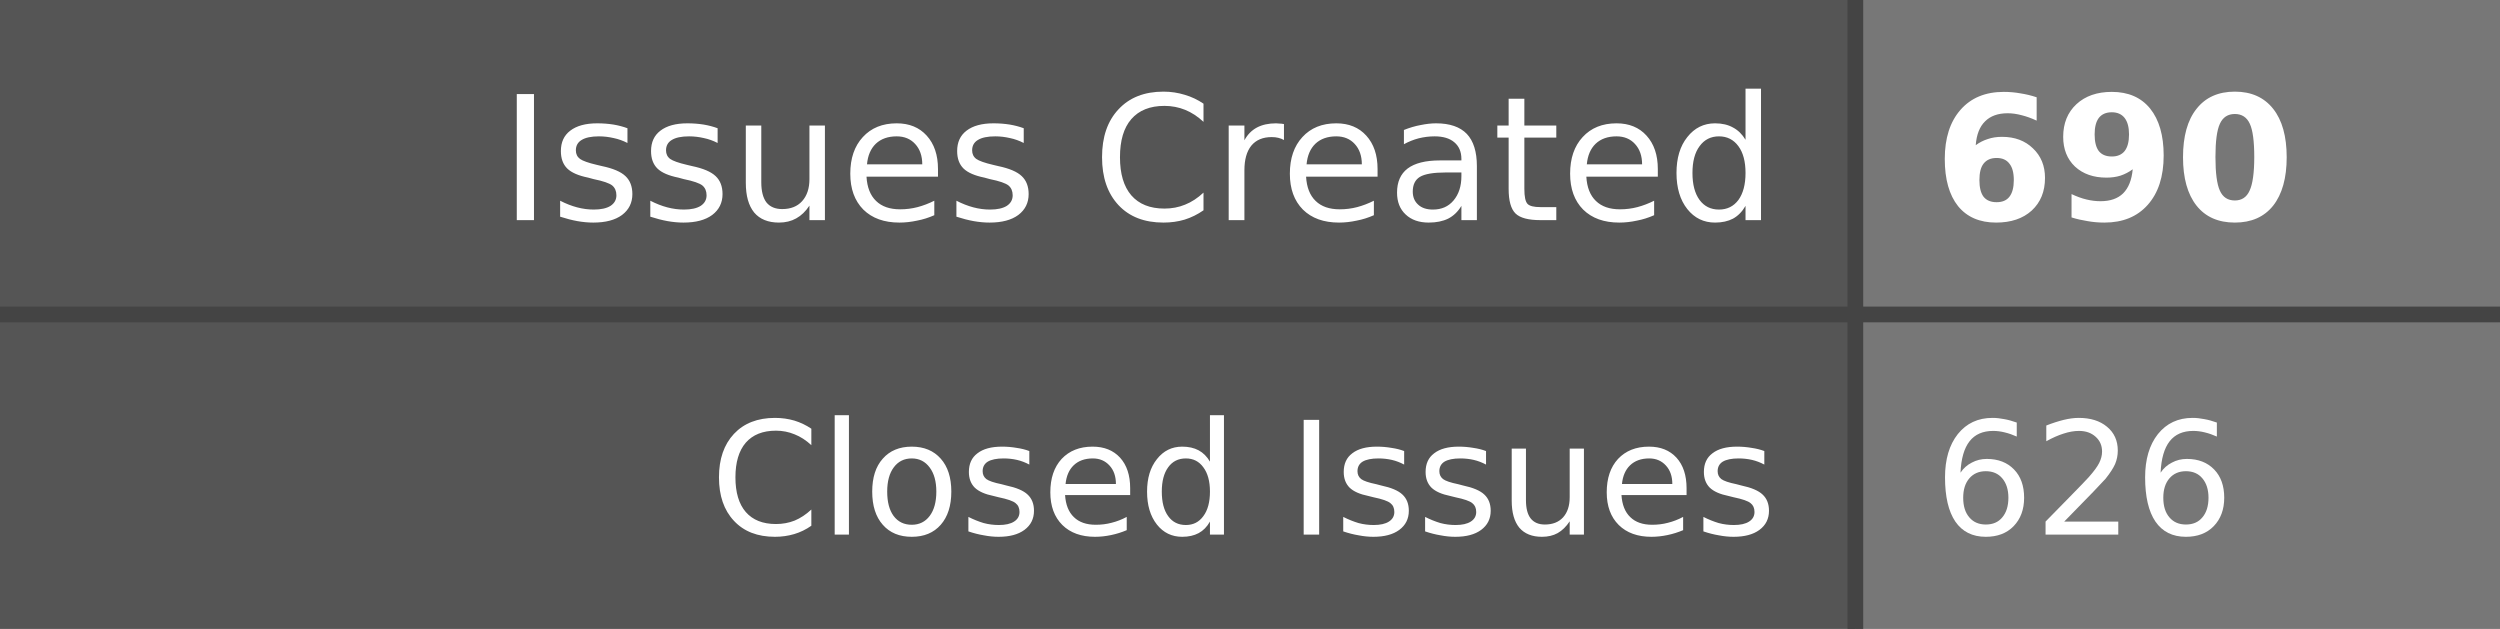
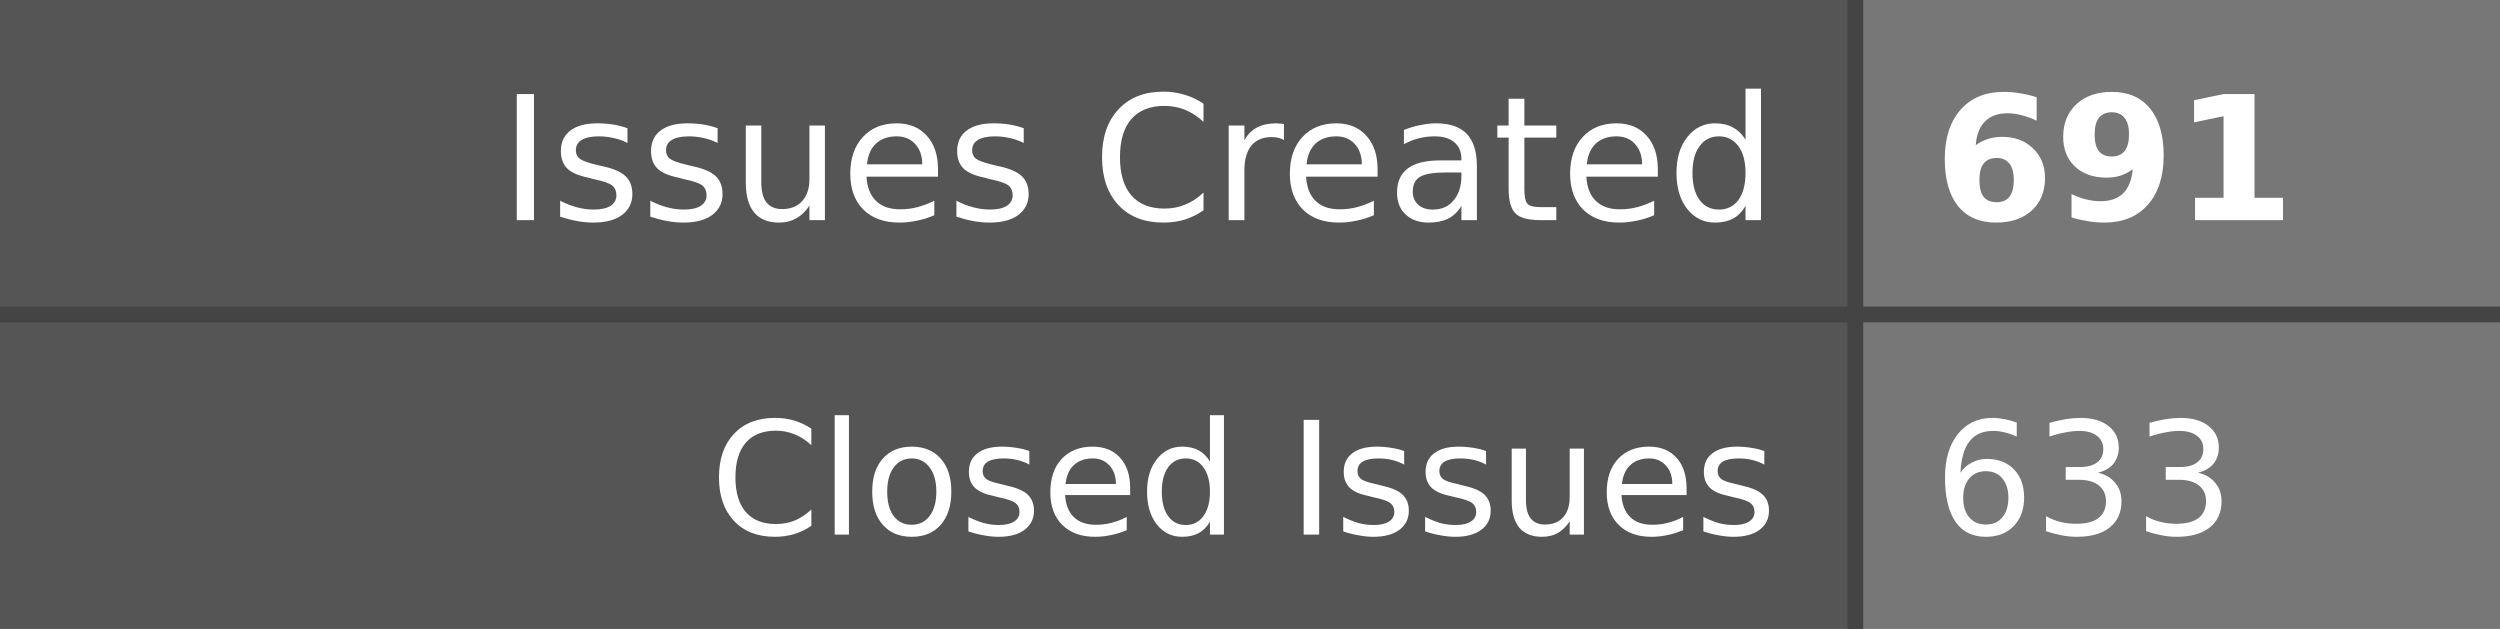
- <svg xmlns="http://www.w3.org/2000/svg" width="159" height="40" role="img" aria-label="Issues Created: 690, Closed Issues: 626">
+ <svg xmlns="http://www.w3.org/2000/svg" width="159" height="40" role="img" aria-label="Issues Created: 691, Closed Issues: 633">
  <style>
    .label-bg { fill: #555; }
    .value-bg { fill: #777; }
    .label-text { fill: #fff; }
    .value-text { fill: #fff; }
    .divider { stroke: #444; }
    
    @media (prefers-color-scheme: dark) {
      .label-bg { fill: #2d333b; }
      .value-bg { fill: #444c56; }
      .label-text { fill: #adbac7; }
      .value-text { fill: #cdd9e5; }
      .divider { stroke: #545d68; }
    }
    
    @media (prefers-color-scheme: light) {
      .label-bg { fill: #e1e4e8; }
      .value-bg { fill: #fafbfc; }
      .label-text { fill: #24292e; }
      .value-text { fill: #24292e; }
      .divider { stroke: #d1d5da; }
    }
  </style>
  <rect class="label-bg" width="118" height="20" x="0" y="0" />
  <rect class="value-bg" width="41" height="20" x="118" y="0" />
  <rect class="label-bg" width="118" height="20" x="0" y="20" />
  <rect class="value-bg" width="41" height="20" x="118" y="20" />
  <line class="divider" x1="0" y1="20" x2="159" y2="20" stroke-width="1" />
  <line class="divider" x1="118" y1="0" x2="118" y2="40" stroke-width="1" />
  <g font-family="Verdana,Geneva,DejaVu Sans,sans-serif" text-rendering="geometricPrecision" font-size="11">
    <text class="label-text" x="113" y="14" text-anchor="end">Issues Created</text>
-     <text class="value-text" x="123" y="14" text-anchor="start" font-weight="bold">690</text>
+     <text class="value-text" x="123" y="14" text-anchor="start" font-weight="bold">691</text>
    <text class="label-text" x="113" y="34" text-anchor="end" font-size="10">Closed Issues</text>
-     <text class="value-text" x="123" y="34" text-anchor="start" font-size="10">626</text>
+     <text class="value-text" x="123" y="34" text-anchor="start" font-size="10">633</text>
  </g>
</svg>
